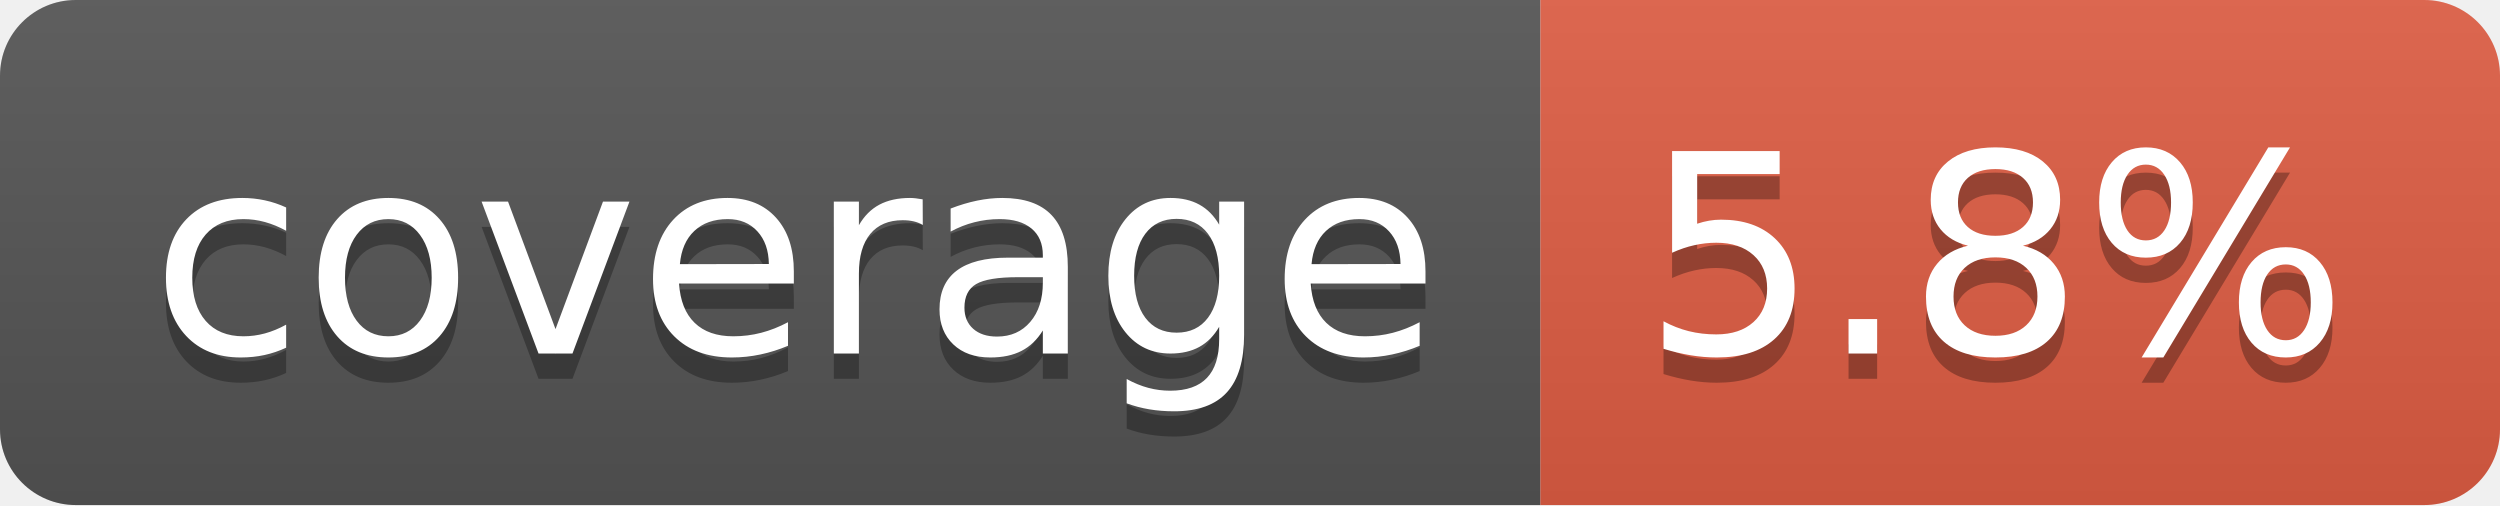
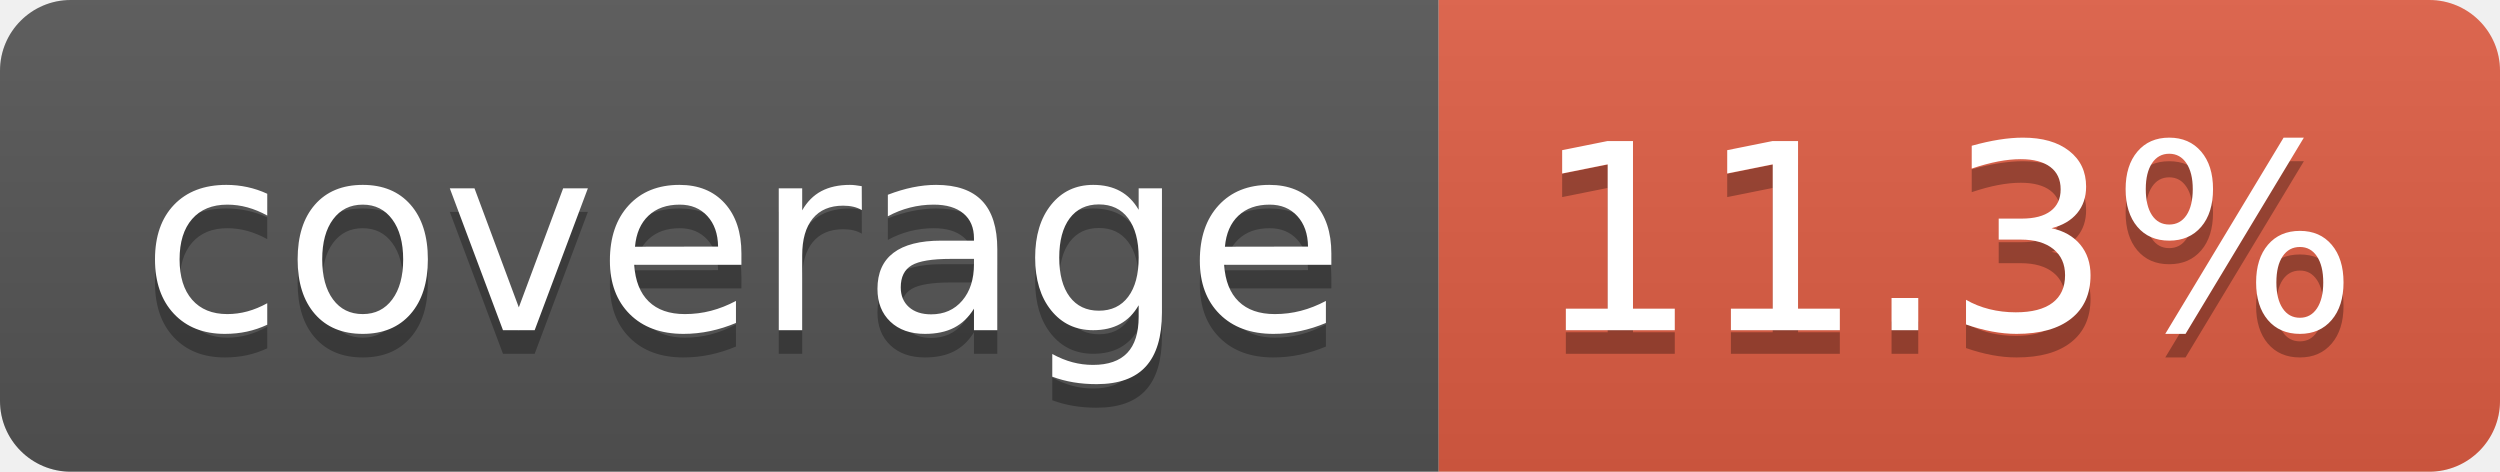
- <svg xmlns="http://www.w3.org/2000/svg" width="99" height="20" role="img" aria-label="coverage: 5.8%">
+ <svg xmlns="http://www.w3.org/2000/svg" width="106" height="20" role="img" aria-label="coverage: 11.3%">
  <linearGradient id="s" x2="0" y2="100%">
    <stop offset="0" stop-color="#bbb" stop-opacity=".1" />
    <stop offset="1" stop-opacity=".1" />
  </linearGradient>
  <clipPath id="r">
-     <rect width="99" height="20" rx="3" fill="#fff" />
+     <rect width="106" height="20" rx="3" fill="#fff" />
  </clipPath>
  <g clip-path="url(#r)">
    <rect width="61" height="20" fill="#555" />
-     <rect x="61" width="38" height="20" fill="#e05d44" />
-     <rect width="99" height="20" fill="url(#s)" />
+     <rect x="61" width="45" height="20" fill="#e05d44" />
+     <rect width="106" height="20" fill="url(#s)" />
  </g>
  <g fill="#fff" text-anchor="middle" font-family="Verdana,Geneva,DejaVu Sans,sans-serif" text-rendering="geometricPrecision" font-size="110">
    <text aria-hidden="true" x="315" y="150" fill="#010101" fill-opacity=".3" transform="scale(.1)" textLength="510">coverage</text>
    <text x="315" y="140" transform="scale(.1)" fill="#fff" textLength="510">coverage</text>
-     <text aria-hidden="true" x="790" y="150" fill="#010101" fill-opacity=".3" transform="scale(.1)" textLength="280">5.8%</text>
-     <text x="790" y="140" transform="scale(.1)" fill="#fff" textLength="280">5.8%</text>
+     <text aria-hidden="true" x="825" y="150" fill="#010101" fill-opacity=".3" transform="scale(.1)" textLength="350">11.3%</text>
+     <text x="825" y="140" transform="scale(.1)" fill="#fff" textLength="350">11.3%</text>
  </g>
</svg>
